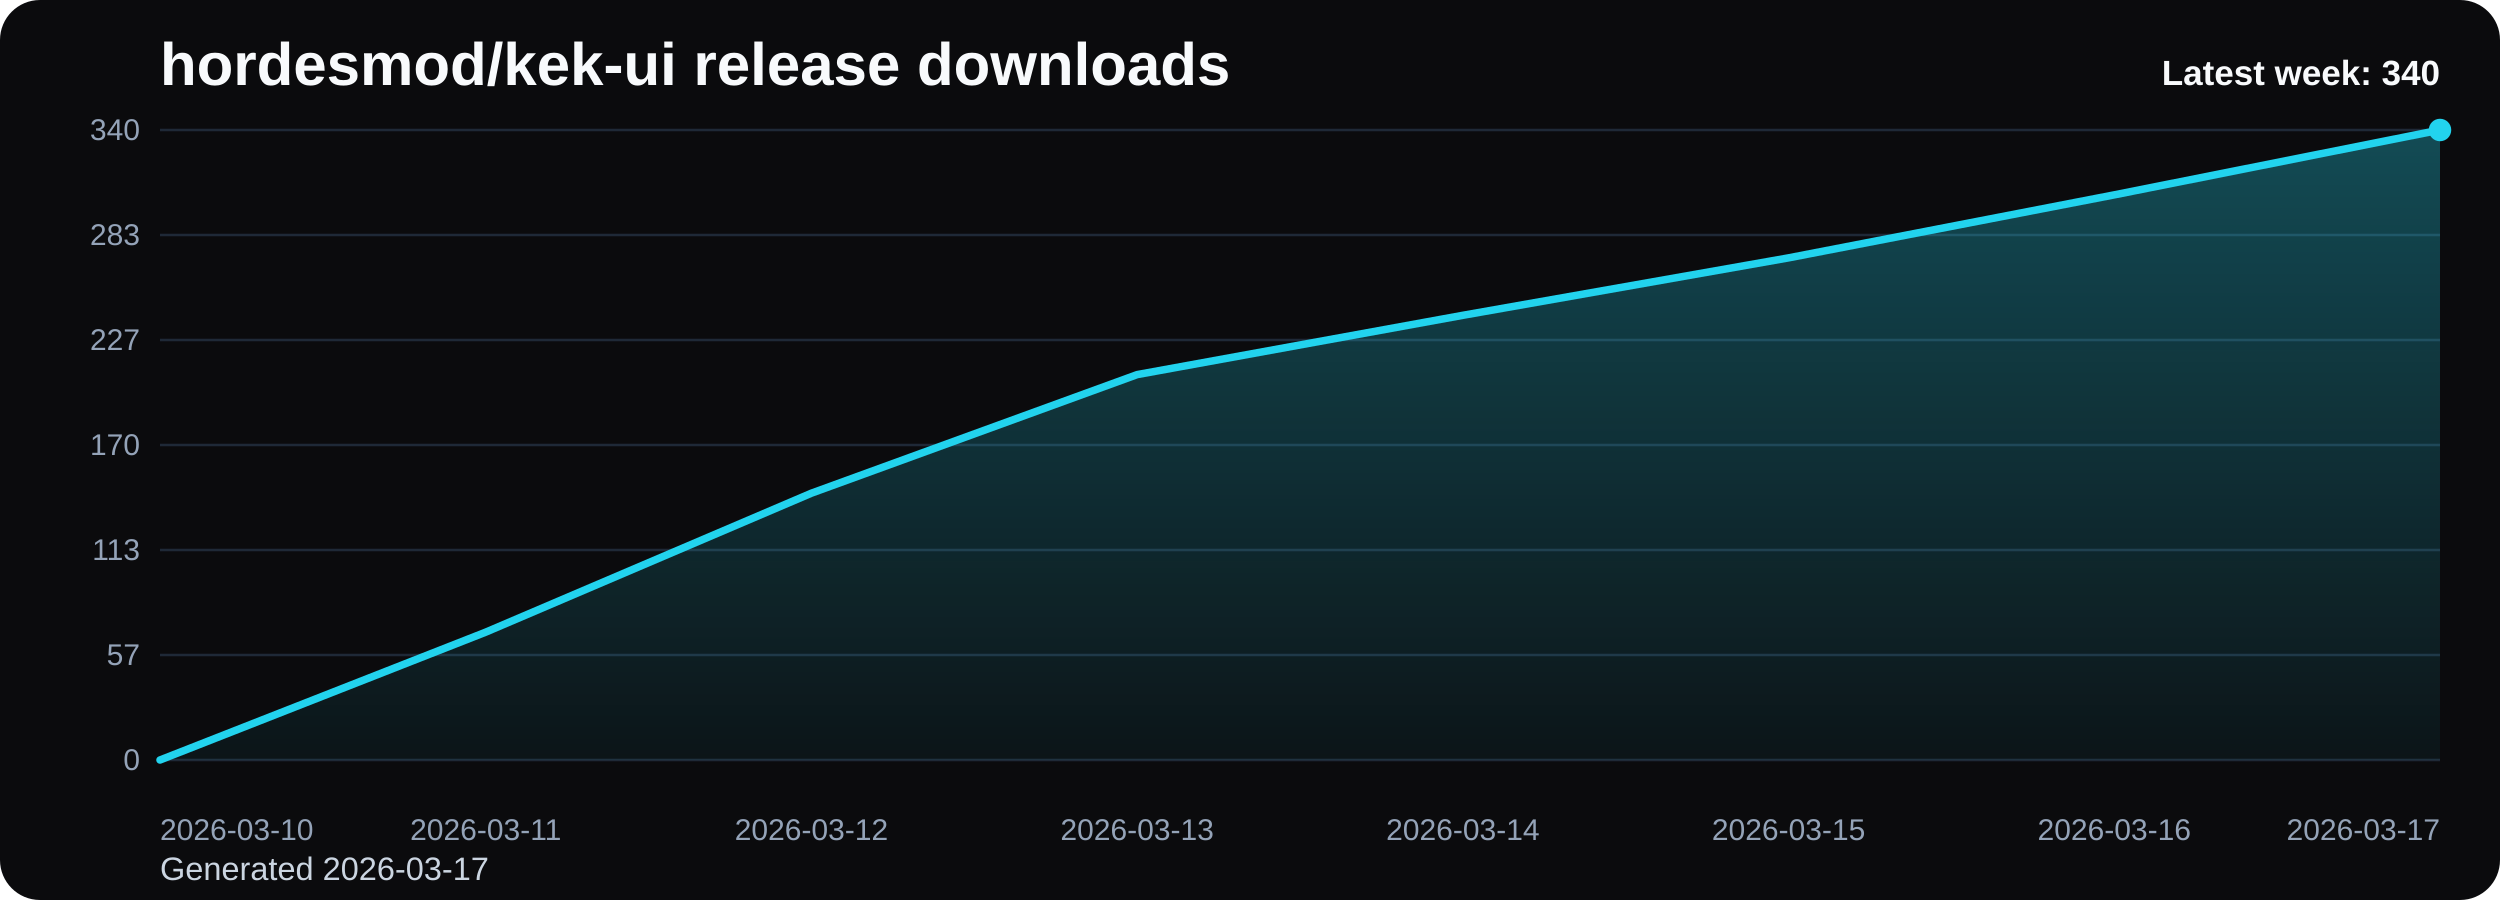
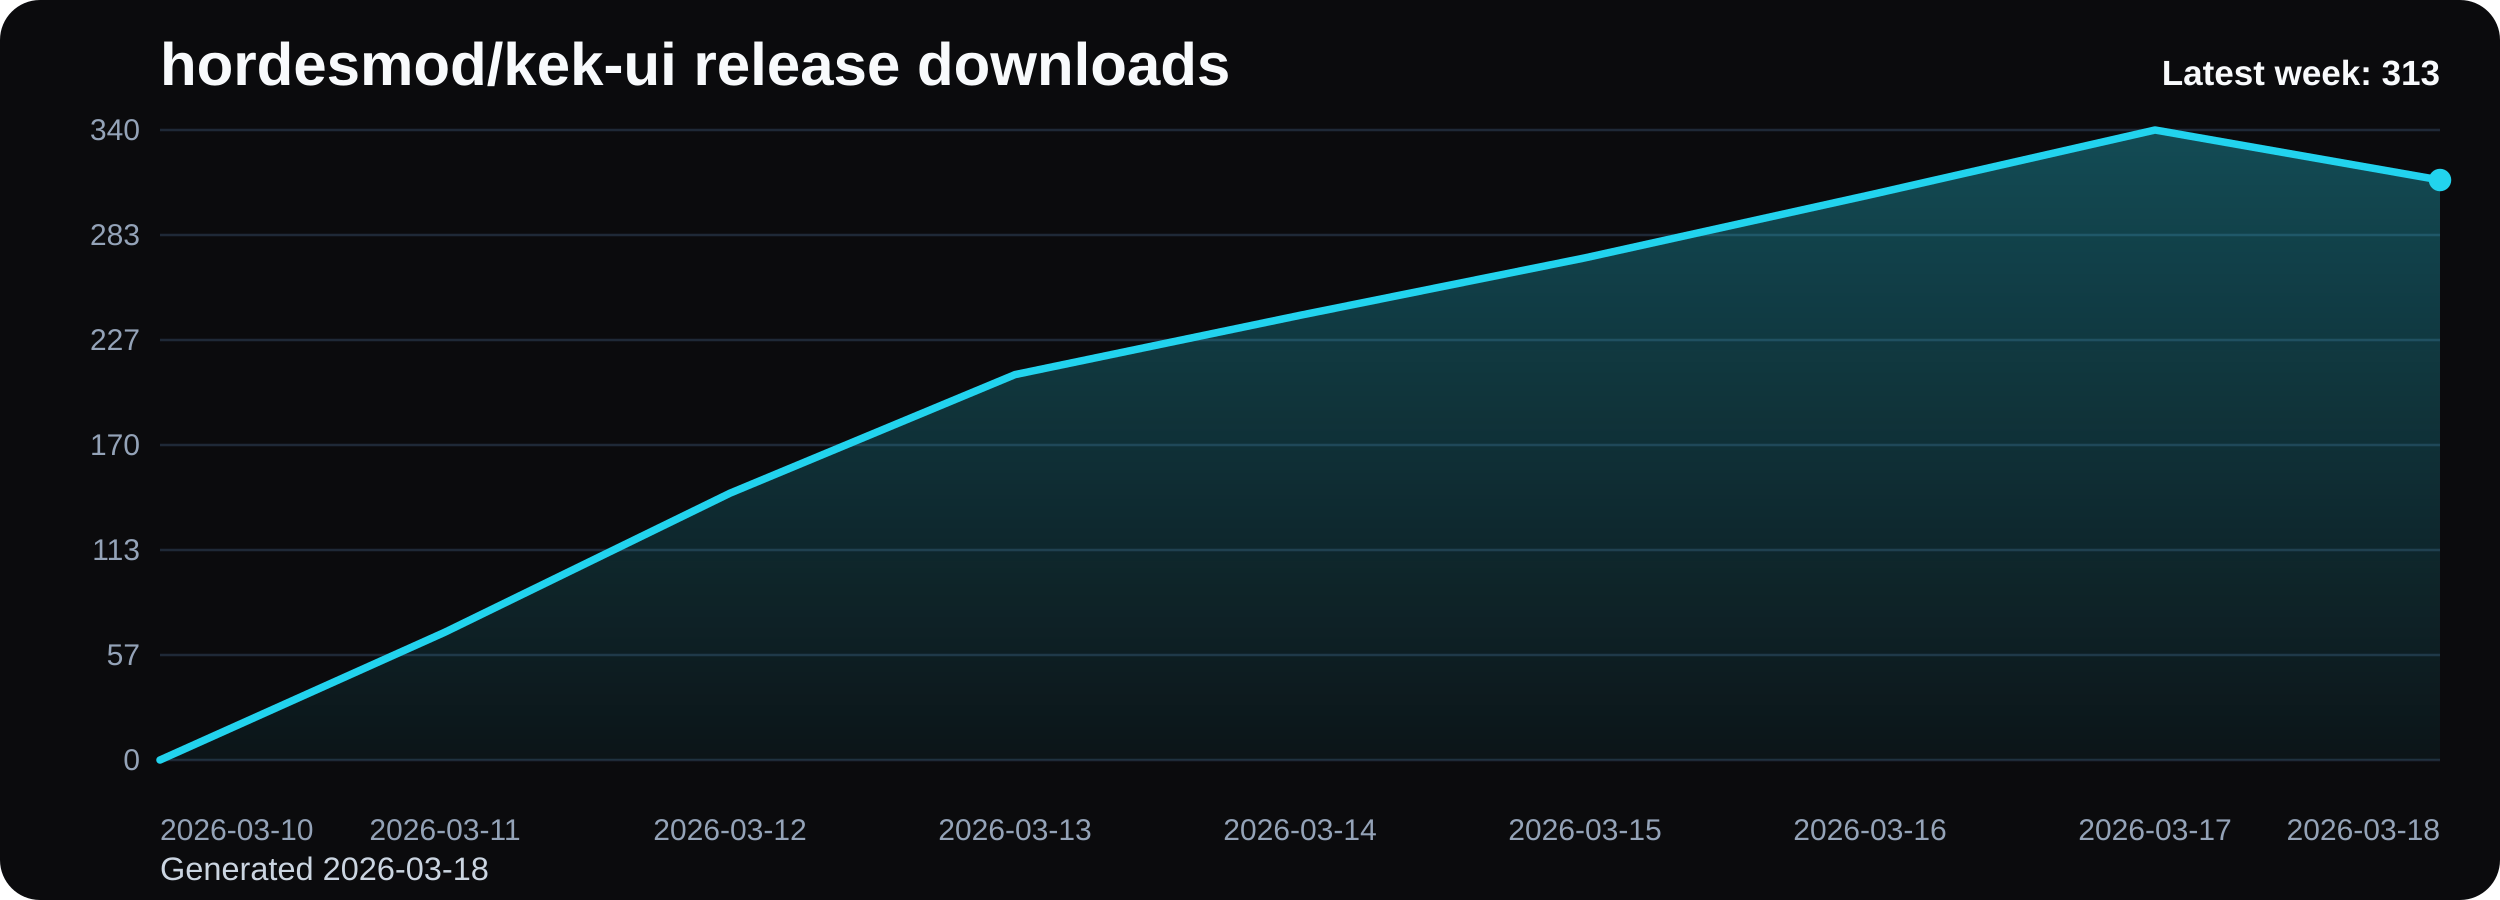
<svg xmlns="http://www.w3.org/2000/svg" viewBox="0 0 1000 360" role="img" aria-label="hordesmod/kek-ui release downloads chart">
  <defs>
    <linearGradient id="fill-weekly-black" x1="0" y1="0" x2="0" y2="1">
      <stop offset="0%" stop-color="#22d3ee" stop-opacity="0.32" />
      <stop offset="100%" stop-color="#22d3ee" stop-opacity="0.05" />
    </linearGradient>
    <style>
      .bg { fill: #0b0b0d; }
      .title { font: 700 24px Arial, sans-serif; fill: #f8fafc; }
      .sub { font: 400 13px Arial, sans-serif; fill: #cbd5e1; }
      .grid { stroke: #1f2937; stroke-width: 1; }
      .axis { font: 400 12px Arial, sans-serif; fill: #94a3b8; }
      .line { fill: none; stroke: #22d3ee; stroke-width: 3; stroke-linecap: round; stroke-linejoin: round; }
      .dot { fill: #22d3ee; }
      .value { font: 600 11px Arial, sans-serif; fill: #cbd5e1; }
      .latest { font: 700 14px Arial, sans-serif; fill: #f8fafc; }
    </style>
  </defs>
  <rect class="bg" x="0" y="0" width="1000" height="360" rx="16" />
  <text class="title" x="64" y="34">hordesmod/kek-ui release downloads</text>
-   <text class="sub" x="64" y="352">Generated 2026-03-17</text>
+   <text class="sub" x="64" y="352">Generated 2026-03-18</text>
  <line x1="64" y1="52.00" x2="976" y2="52.00" class="grid" />
  <text x="56" y="56.00" text-anchor="end" class="axis">340</text>
  <line x1="64" y1="94.00" x2="976" y2="94.00" class="grid" />
  <text x="56" y="98.00" text-anchor="end" class="axis">283</text>
  <line x1="64" y1="136.00" x2="976" y2="136.00" class="grid" />
  <text x="56" y="140.00" text-anchor="end" class="axis">227</text>
  <line x1="64" y1="178.00" x2="976" y2="178.00" class="grid" />
  <text x="56" y="182.00" text-anchor="end" class="axis">170</text>
  <line x1="64" y1="220.00" x2="976" y2="220.00" class="grid" />
  <text x="56" y="224.00" text-anchor="end" class="axis">113</text>
  <line x1="64" y1="262.00" x2="976" y2="262.00" class="grid" />
  <text x="56" y="266.00" text-anchor="end" class="axis">57</text>
  <line x1="64" y1="304.00" x2="976" y2="304.00" class="grid" />
  <text x="56" y="308.00" text-anchor="end" class="axis">0</text>
-   <path d="M 64.00 304 L 64.00 304.00 L 194.29 252.86 L 324.57 197.27 L 454.86 149.84 L 585.14 126.12 L 715.43 103.14 L 845.71 77.94 L 976.00 52.00 L 976.00 304 Z" fill="url(#fill-weekly-black)" />
-   <polyline class="line" points="64.00,304.00 194.29,252.86 324.57,197.27 454.86,149.84 585.14,126.12 715.43,103.14 845.71,77.94 976.00,52.00" />
-   <circle class="dot" cx="976.00" cy="52.00" r="4.5" />
+   <path d="M 64.00 304 L 64.00 304.00 L 178.00 252.86 L 292.00 197.27 L 406.00 149.84 L 520.00 126.12 L 634.00 103.14 L 748.00 77.94 L 862.00 52.00 L 976.00 72.01 L 976.00 304 Z" fill="url(#fill-weekly-black)" />
+   <polyline class="line" points="64.00,304.00 178.00,252.86 292.00,197.27 406.00,149.84 520.00,126.12 634.00,103.14 748.00,77.94 862.00,52.00 976.00,72.01" />
+   <circle class="dot" cx="976.00" cy="72.01" r="4.5" />
  <text class="axis" x="64.00" y="336" text-anchor="start">2026-03-10</text>
-   <text class="axis" x="194.29" y="336" text-anchor="middle">2026-03-11</text>
-   <text class="axis" x="324.57" y="336" text-anchor="middle">2026-03-12</text>
-   <text class="axis" x="454.86" y="336" text-anchor="middle">2026-03-13</text>
-   <text class="axis" x="585.14" y="336" text-anchor="middle">2026-03-14</text>
-   <text class="axis" x="715.43" y="336" text-anchor="middle">2026-03-15</text>
-   <text class="axis" x="845.71" y="336" text-anchor="middle">2026-03-16</text>
-   <text class="axis" x="976.00" y="336" text-anchor="end">2026-03-17</text>
-   <text class="latest" x="976" y="34" text-anchor="end">Latest week: 340</text>
+   <text class="axis" x="178.00" y="336" text-anchor="middle">2026-03-11</text>
+   <text class="axis" x="292.00" y="336" text-anchor="middle">2026-03-12</text>
+   <text class="axis" x="406.00" y="336" text-anchor="middle">2026-03-13</text>
+   <text class="axis" x="520.00" y="336" text-anchor="middle">2026-03-14</text>
+   <text class="axis" x="634.00" y="336" text-anchor="middle">2026-03-15</text>
+   <text class="axis" x="748.00" y="336" text-anchor="middle">2026-03-16</text>
+   <text class="axis" x="862.00" y="336" text-anchor="middle">2026-03-17</text>
+   <text class="axis" x="976.00" y="336" text-anchor="end">2026-03-18</text>
+   <text class="latest" x="976" y="34" text-anchor="end">Latest week: 313</text>
</svg>
